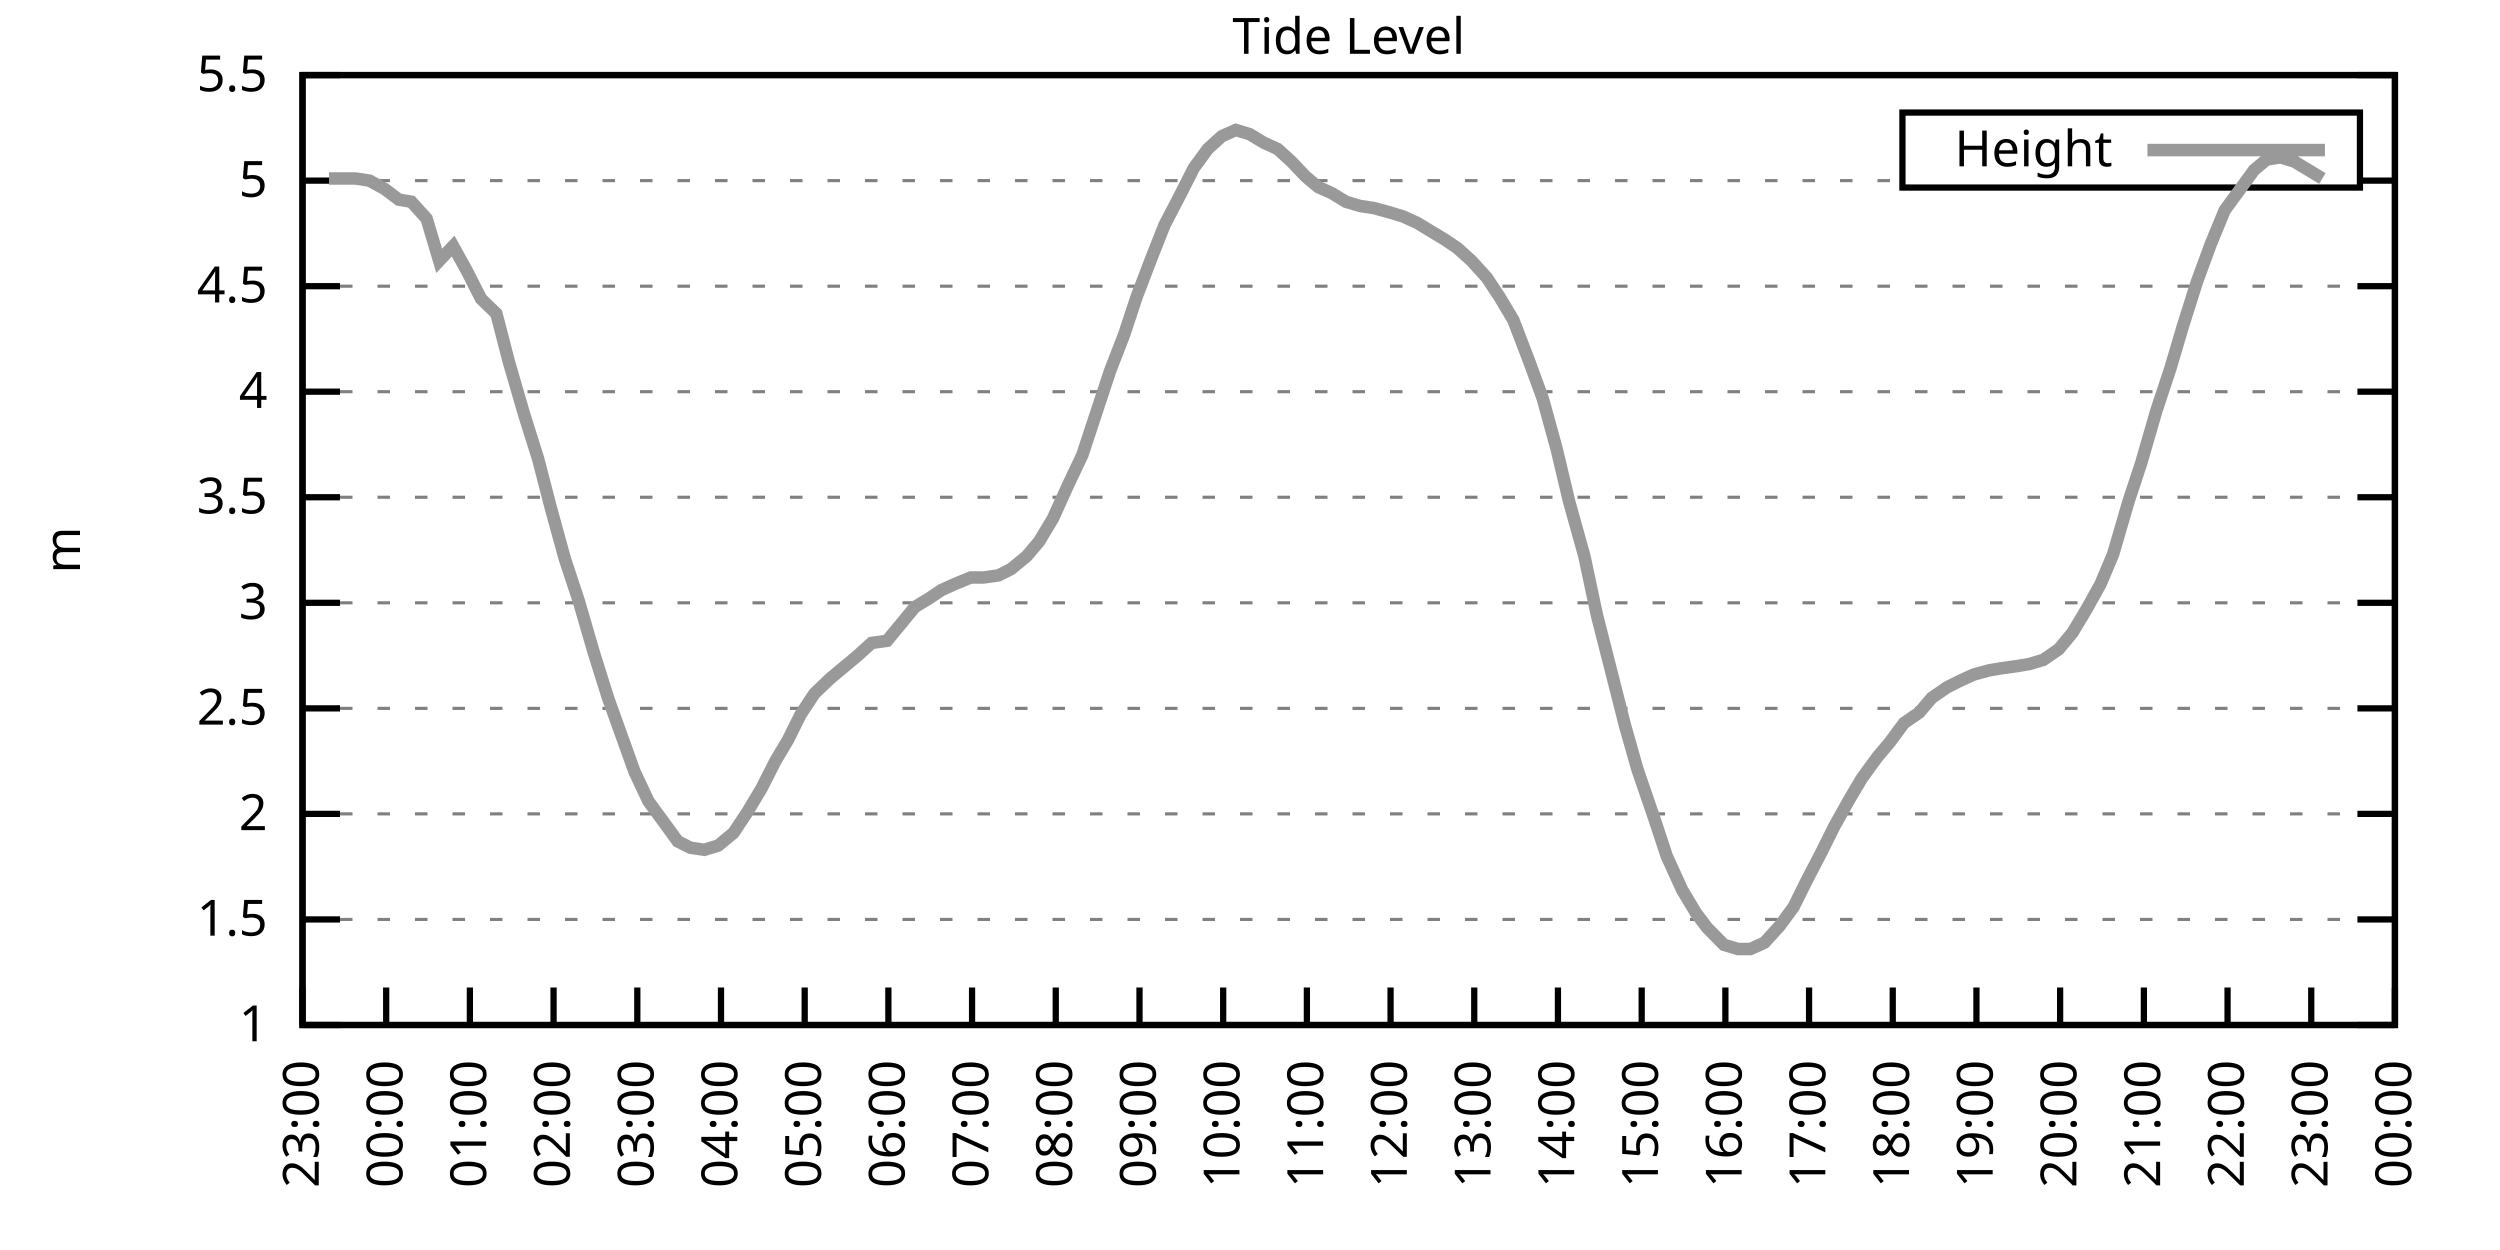
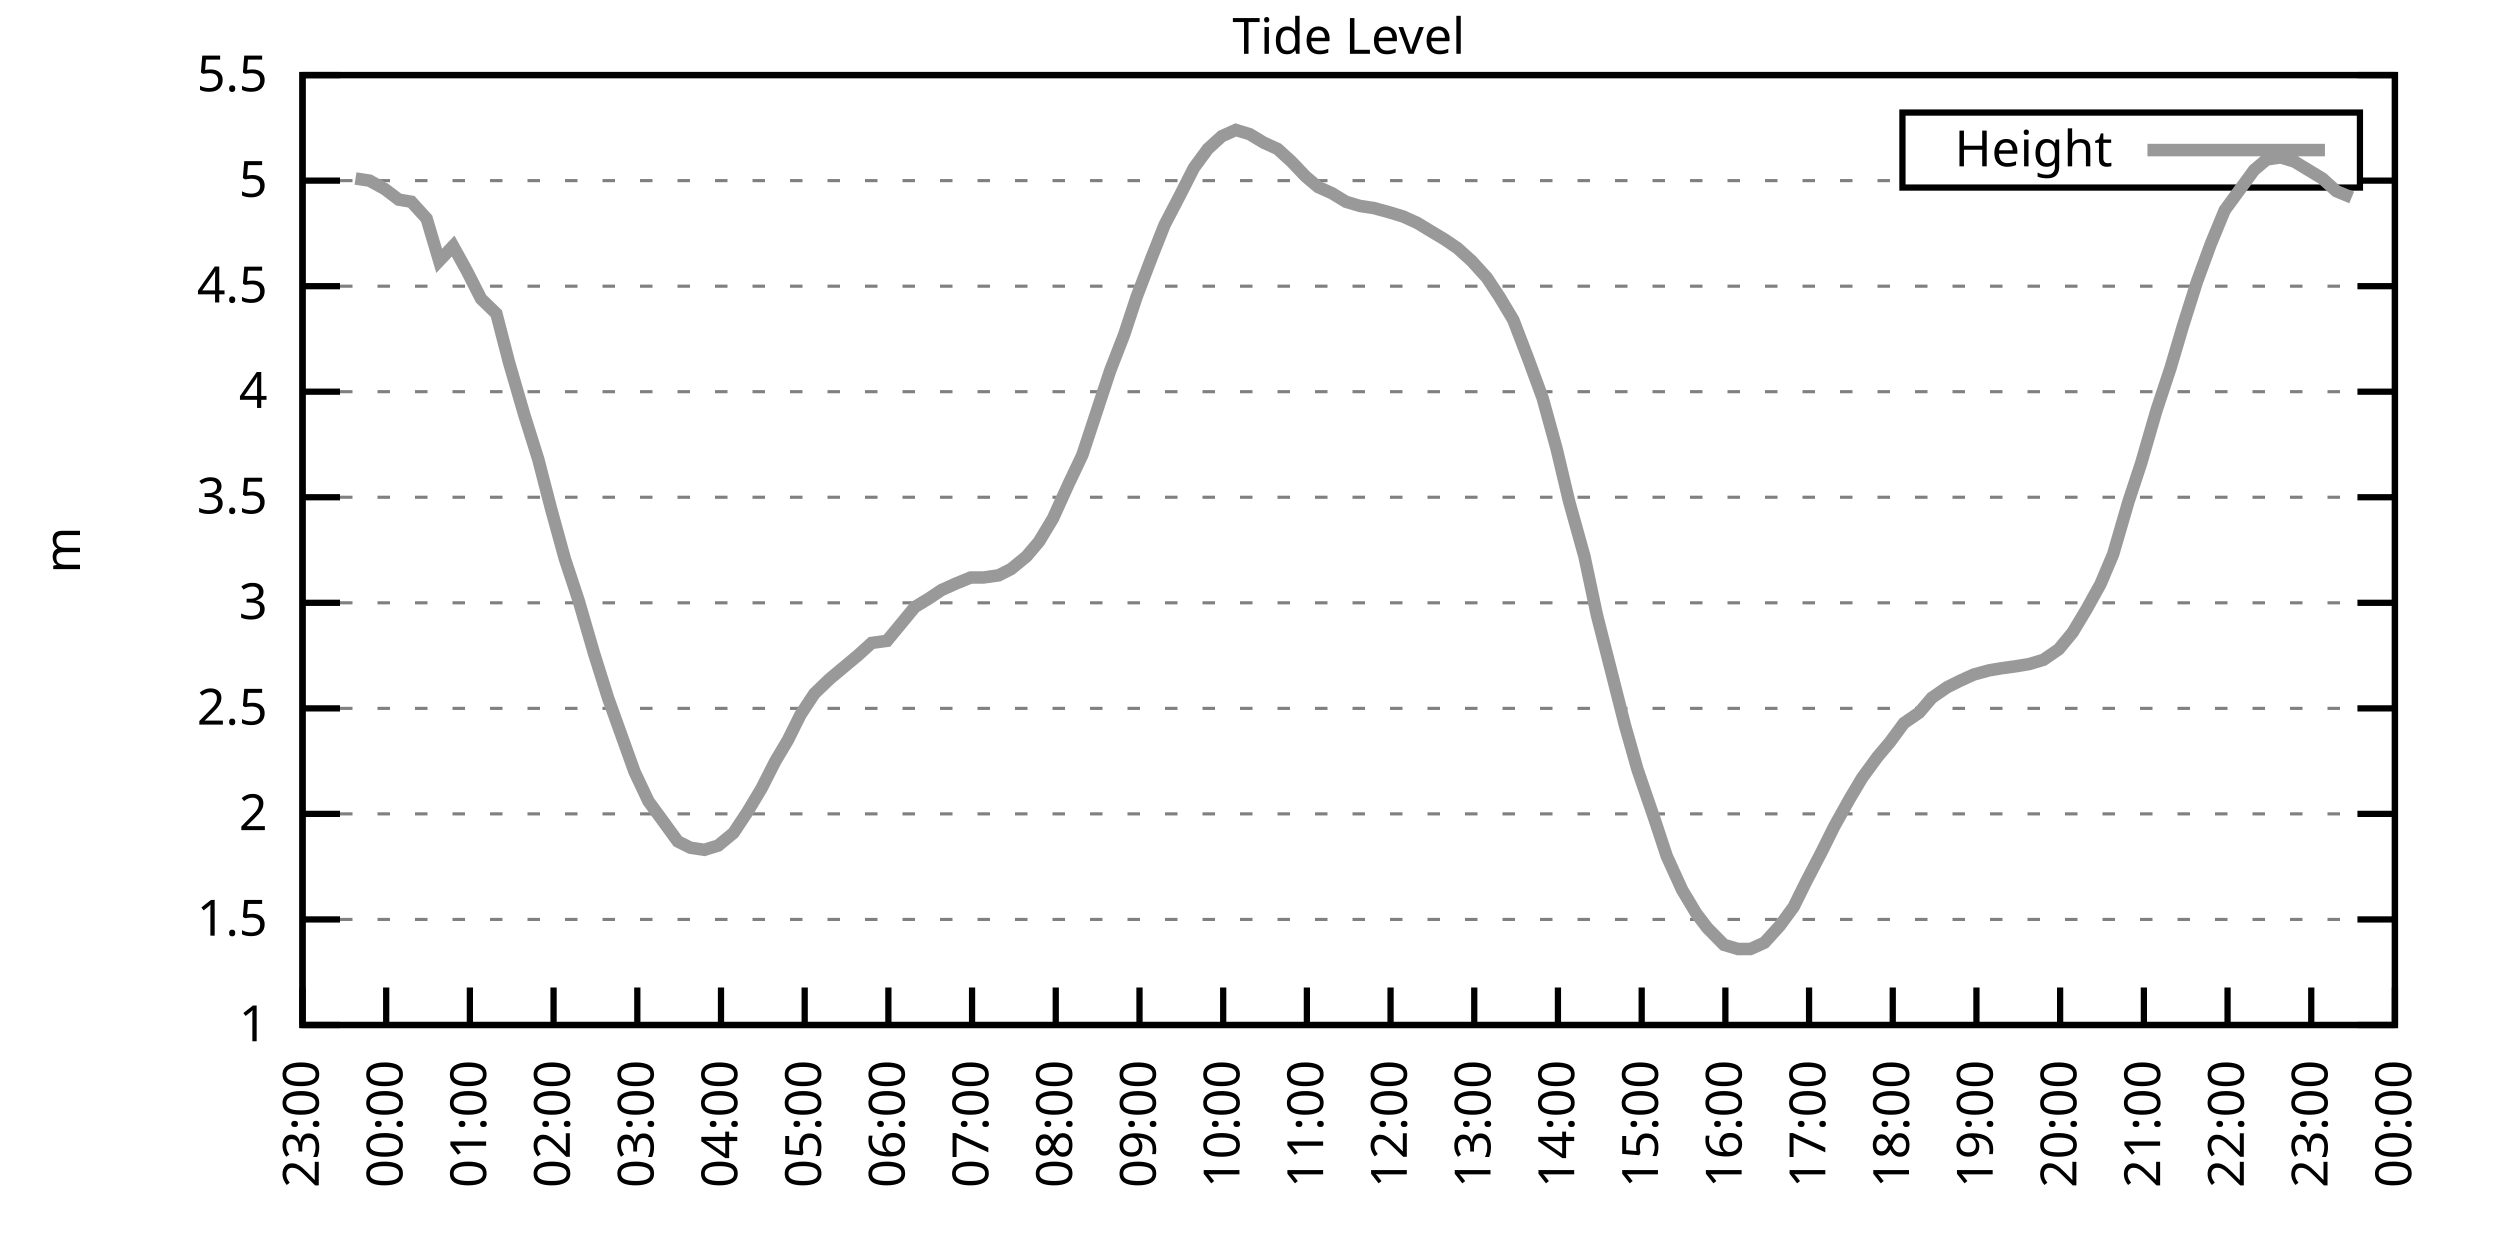
<svg xmlns="http://www.w3.org/2000/svg" xmlns:xlink="http://www.w3.org/1999/xlink" width="400" height="200" viewBox="0 0 400 200">
  <g id="gnuplot_canvas">
    <rect x="0" y="0" width="400" height="200" fill="none" />
    <defs>
      <circle id="gpDot" r="0.5" stroke-width="0.5" stroke="currentColor" />
      <path id="gpPt0" stroke-width="0.333" stroke="currentColor" d="M-1,0 h2 M0,-1 v2" />
      <path id="gpPt1" stroke-width="0.333" stroke="currentColor" d="M-1,-1 L1,1 M1,-1 L-1,1" />
      <path id="gpPt2" stroke-width="0.333" stroke="currentColor" d="M-1,0 L1,0 M0,-1 L0,1 M-1,-1 L1,1 M-1,1 L1,-1" />
      <rect id="gpPt3" stroke-width="0.333" stroke="currentColor" x="-1" y="-1" width="2" height="2" />
      <rect id="gpPt4" stroke-width="0.333" stroke="currentColor" fill="currentColor" x="-1" y="-1" width="2" height="2" />
      <circle id="gpPt5" stroke-width="0.333" stroke="currentColor" cx="0" cy="0" r="1" />
      <use xlink:href="#gpPt5" id="gpPt6" fill="currentColor" stroke="none" />
      <path id="gpPt7" stroke-width="0.333" stroke="currentColor" d="M0,-1.33 L-1.33,0.67 L1.33,0.67 z" />
      <use xlink:href="#gpPt7" id="gpPt8" fill="currentColor" stroke="none" />
      <use xlink:href="#gpPt7" id="gpPt9" stroke="currentColor" transform="rotate(180)" />
      <use xlink:href="#gpPt9" id="gpPt10" fill="currentColor" stroke="none" />
      <use xlink:href="#gpPt3" id="gpPt11" stroke="currentColor" transform="rotate(45)" />
      <use xlink:href="#gpPt11" id="gpPt12" fill="currentColor" stroke="none" />
      <path id="gpPt13" stroke-width="0.333" stroke="currentColor" d="M0,1.330 L1.265,0.411 L0.782,-1.067 L-0.782,-1.076 L-1.265,0.411 z" />
      <use xlink:href="#gpPt13" id="gpPt14" fill="currentColor" stroke="none" />
      <filter id="textbox" filterUnits="objectBoundingBox" x="0" y="0" height="1" width="1">
        <feFlood flood-color="white" flood-opacity="1" result="bgnd" />
        <feComposite in="SourceGraphic" in2="bgnd" operator="atop" />
      </filter>
      <filter id="greybox" filterUnits="objectBoundingBox" x="0" y="0" height="1" width="1">
        <feFlood flood-color="lightgrey" flood-opacity="1" result="grey" />
        <feComposite in="SourceGraphic" in2="grey" operator="atop" />
      </filter>
    </defs>
    <g fill="none" color="white" stroke="currentColor" stroke-width="1.00" stroke-linecap="butt" stroke-linejoin="miter">
</g>
    <g fill="none" color="black" stroke="currentColor" stroke-width="1.00" stroke-linecap="butt" stroke-linejoin="miter">
      <g stroke="none" shape-rendering="crispEdges">
        <polygon fill="rgb(255, 255, 255)" points="48.40,164.00 383.18,164.00 383.18,12.02 48.40,12.02 " />
      </g>
    </g>
    <g fill="none" color="black" stroke="currentColor" stroke-width="1.00" stroke-linecap="butt" stroke-linejoin="miter">
</g>
    <g fill="none" color="black" stroke="black" stroke-width="0.50" stroke-linecap="butt" stroke-linejoin="miter">
</g>
    <g fill="none" color="gray" stroke="currentColor" stroke-width="0.50" stroke-linecap="butt" stroke-linejoin="miter">
      <path stroke="gray" stroke-dasharray="2,4" class="gridline" d="M48.40,164.00 L383.19,164.00  " />
    </g>
    <g fill="none" color="gray" stroke="gray" stroke-width="1.00" stroke-linecap="butt" stroke-linejoin="miter">
</g>
    <g fill="none" color="black" stroke="currentColor" stroke-width="1.00" stroke-linecap="butt" stroke-linejoin="miter">
      <path stroke="black" d="M48.40,164.00 L54.40,164.00 M383.19,164.00 L377.19,164.00  " />
      <g transform="translate(42.80,166.60)" stroke="none" fill="black" font-family="Sans" font-size="8.00" text-anchor="end">
        <text>
          <tspan font-family="Sans"> 1</tspan>
        </text>
      </g>
    </g>
    <g fill="none" color="black" stroke="currentColor" stroke-width="1.00" stroke-linecap="butt" stroke-linejoin="miter">
</g>
    <g fill="none" color="black" stroke="black" stroke-width="0.50" stroke-linecap="butt" stroke-linejoin="miter">
</g>
    <g fill="none" color="gray" stroke="currentColor" stroke-width="0.50" stroke-linecap="butt" stroke-linejoin="miter">
      <path stroke="gray" stroke-dasharray="2,4" class="gridline" d="M48.40,147.11 L383.19,147.11  " />
    </g>
    <g fill="none" color="gray" stroke="gray" stroke-width="1.00" stroke-linecap="butt" stroke-linejoin="miter">
</g>
    <g fill="none" color="black" stroke="currentColor" stroke-width="1.00" stroke-linecap="butt" stroke-linejoin="miter">
      <path stroke="black" d="M48.40,147.11 L54.40,147.11 M383.19,147.11 L377.19,147.11  " />
      <g transform="translate(42.80,149.71)" stroke="none" fill="black" font-family="Sans" font-size="8.00" text-anchor="end">
        <text>
          <tspan font-family="Sans"> 1.5</tspan>
        </text>
      </g>
    </g>
    <g fill="none" color="black" stroke="currentColor" stroke-width="1.00" stroke-linecap="butt" stroke-linejoin="miter">
</g>
    <g fill="none" color="black" stroke="black" stroke-width="0.50" stroke-linecap="butt" stroke-linejoin="miter">
</g>
    <g fill="none" color="gray" stroke="currentColor" stroke-width="0.50" stroke-linecap="butt" stroke-linejoin="miter">
      <path stroke="gray" stroke-dasharray="2,4" class="gridline" d="M48.40,130.22 L383.19,130.22  " />
    </g>
    <g fill="none" color="gray" stroke="gray" stroke-width="1.00" stroke-linecap="butt" stroke-linejoin="miter">
</g>
    <g fill="none" color="black" stroke="currentColor" stroke-width="1.00" stroke-linecap="butt" stroke-linejoin="miter">
      <path stroke="black" d="M48.40,130.22 L54.40,130.22 M383.19,130.22 L377.19,130.22  " />
      <g transform="translate(42.80,132.82)" stroke="none" fill="black" font-family="Sans" font-size="8.00" text-anchor="end">
        <text>
          <tspan font-family="Sans"> 2</tspan>
        </text>
      </g>
    </g>
    <g fill="none" color="black" stroke="currentColor" stroke-width="1.00" stroke-linecap="butt" stroke-linejoin="miter">
</g>
    <g fill="none" color="black" stroke="black" stroke-width="0.50" stroke-linecap="butt" stroke-linejoin="miter">
</g>
    <g fill="none" color="gray" stroke="currentColor" stroke-width="0.50" stroke-linecap="butt" stroke-linejoin="miter">
      <path stroke="gray" stroke-dasharray="2,4" class="gridline" d="M48.40,113.34 L383.19,113.34  " />
    </g>
    <g fill="none" color="gray" stroke="gray" stroke-width="1.00" stroke-linecap="butt" stroke-linejoin="miter">
</g>
    <g fill="none" color="black" stroke="currentColor" stroke-width="1.00" stroke-linecap="butt" stroke-linejoin="miter">
      <path stroke="black" d="M48.40,113.34 L54.40,113.34 M383.19,113.34 L377.19,113.34  " />
      <g transform="translate(42.80,115.94)" stroke="none" fill="black" font-family="Sans" font-size="8.00" text-anchor="end">
        <text>
          <tspan font-family="Sans"> 2.5</tspan>
        </text>
      </g>
    </g>
    <g fill="none" color="black" stroke="currentColor" stroke-width="1.00" stroke-linecap="butt" stroke-linejoin="miter">
</g>
    <g fill="none" color="black" stroke="black" stroke-width="0.50" stroke-linecap="butt" stroke-linejoin="miter">
</g>
    <g fill="none" color="gray" stroke="currentColor" stroke-width="0.50" stroke-linecap="butt" stroke-linejoin="miter">
      <path stroke="gray" stroke-dasharray="2,4" class="gridline" d="M48.40,96.45 L383.19,96.45  " />
    </g>
    <g fill="none" color="gray" stroke="gray" stroke-width="1.00" stroke-linecap="butt" stroke-linejoin="miter">
</g>
    <g fill="none" color="black" stroke="currentColor" stroke-width="1.00" stroke-linecap="butt" stroke-linejoin="miter">
      <path stroke="black" d="M48.40,96.45 L54.40,96.45 M383.19,96.45 L377.19,96.45  " />
      <g transform="translate(42.80,99.05)" stroke="none" fill="black" font-family="Sans" font-size="8.00" text-anchor="end">
        <text>
          <tspan font-family="Sans"> 3</tspan>
        </text>
      </g>
    </g>
    <g fill="none" color="black" stroke="currentColor" stroke-width="1.00" stroke-linecap="butt" stroke-linejoin="miter">
</g>
    <g fill="none" color="black" stroke="black" stroke-width="0.50" stroke-linecap="butt" stroke-linejoin="miter">
</g>
    <g fill="none" color="gray" stroke="currentColor" stroke-width="0.50" stroke-linecap="butt" stroke-linejoin="miter">
      <path stroke="gray" stroke-dasharray="2,4" class="gridline" d="M48.40,79.56 L383.19,79.56  " />
    </g>
    <g fill="none" color="gray" stroke="gray" stroke-width="1.00" stroke-linecap="butt" stroke-linejoin="miter">
</g>
    <g fill="none" color="black" stroke="currentColor" stroke-width="1.00" stroke-linecap="butt" stroke-linejoin="miter">
      <path stroke="black" d="M48.40,79.56 L54.40,79.56 M383.19,79.56 L377.19,79.56  " />
      <g transform="translate(42.80,82.16)" stroke="none" fill="black" font-family="Sans" font-size="8.00" text-anchor="end">
        <text>
          <tspan font-family="Sans"> 3.5</tspan>
        </text>
      </g>
    </g>
    <g fill="none" color="black" stroke="currentColor" stroke-width="1.00" stroke-linecap="butt" stroke-linejoin="miter">
</g>
    <g fill="none" color="black" stroke="black" stroke-width="0.50" stroke-linecap="butt" stroke-linejoin="miter">
</g>
    <g fill="none" color="gray" stroke="currentColor" stroke-width="0.50" stroke-linecap="butt" stroke-linejoin="miter">
      <path stroke="gray" stroke-dasharray="2,4" class="gridline" d="M48.40,62.67 L383.19,62.67  " />
    </g>
    <g fill="none" color="gray" stroke="gray" stroke-width="1.00" stroke-linecap="butt" stroke-linejoin="miter">
</g>
    <g fill="none" color="black" stroke="currentColor" stroke-width="1.00" stroke-linecap="butt" stroke-linejoin="miter">
      <path stroke="black" d="M48.40,62.67 L54.40,62.67 M383.19,62.67 L377.19,62.67  " />
      <g transform="translate(42.80,65.27)" stroke="none" fill="black" font-family="Sans" font-size="8.00" text-anchor="end">
        <text>
          <tspan font-family="Sans"> 4</tspan>
        </text>
      </g>
    </g>
    <g fill="none" color="black" stroke="currentColor" stroke-width="1.00" stroke-linecap="butt" stroke-linejoin="miter">
</g>
    <g fill="none" color="black" stroke="black" stroke-width="0.50" stroke-linecap="butt" stroke-linejoin="miter">
</g>
    <g fill="none" color="gray" stroke="currentColor" stroke-width="0.50" stroke-linecap="butt" stroke-linejoin="miter">
      <path stroke="gray" stroke-dasharray="2,4" class="gridline" d="M48.40,45.79 L383.19,45.79  " />
    </g>
    <g fill="none" color="gray" stroke="gray" stroke-width="1.00" stroke-linecap="butt" stroke-linejoin="miter">
</g>
    <g fill="none" color="black" stroke="currentColor" stroke-width="1.00" stroke-linecap="butt" stroke-linejoin="miter">
      <path stroke="black" d="M48.40,45.79 L54.40,45.79 M383.19,45.79 L377.19,45.79  " />
      <g transform="translate(42.80,48.39)" stroke="none" fill="black" font-family="Sans" font-size="8.00" text-anchor="end">
        <text>
          <tspan font-family="Sans"> 4.5</tspan>
        </text>
      </g>
    </g>
    <g fill="none" color="black" stroke="currentColor" stroke-width="1.00" stroke-linecap="butt" stroke-linejoin="miter">
</g>
    <g fill="none" color="black" stroke="black" stroke-width="0.50" stroke-linecap="butt" stroke-linejoin="miter">
</g>
    <g fill="none" color="gray" stroke="currentColor" stroke-width="0.50" stroke-linecap="butt" stroke-linejoin="miter">
      <path stroke="gray" stroke-dasharray="2,4" class="gridline" d="M48.40,28.90 L304.39,28.90 M377.59,28.90 L383.19,28.90  " />
    </g>
    <g fill="none" color="gray" stroke="gray" stroke-width="1.00" stroke-linecap="butt" stroke-linejoin="miter">
</g>
    <g fill="none" color="black" stroke="currentColor" stroke-width="1.00" stroke-linecap="butt" stroke-linejoin="miter">
      <path stroke="black" d="M48.40,28.90 L54.40,28.90 M383.19,28.90 L377.19,28.90  " />
      <g transform="translate(42.80,31.50)" stroke="none" fill="black" font-family="Sans" font-size="8.00" text-anchor="end">
        <text>
          <tspan font-family="Sans"> 5</tspan>
        </text>
      </g>
    </g>
    <g fill="none" color="black" stroke="currentColor" stroke-width="1.00" stroke-linecap="butt" stroke-linejoin="miter">
</g>
    <g fill="none" color="black" stroke="black" stroke-width="0.50" stroke-linecap="butt" stroke-linejoin="miter">
</g>
    <g fill="none" color="gray" stroke="currentColor" stroke-width="0.50" stroke-linecap="butt" stroke-linejoin="miter">
      <path stroke="gray" stroke-dasharray="2,4" class="gridline" d="M48.40,12.01 L383.19,12.01  " />
    </g>
    <g fill="none" color="gray" stroke="gray" stroke-width="1.00" stroke-linecap="butt" stroke-linejoin="miter">
</g>
    <g fill="none" color="black" stroke="currentColor" stroke-width="1.00" stroke-linecap="butt" stroke-linejoin="miter">
      <path stroke="black" d="M48.40,12.01 L54.40,12.01 M383.19,12.01 L377.19,12.01  " />
      <g transform="translate(42.80,14.61)" stroke="none" fill="black" font-family="Sans" font-size="8.00" text-anchor="end">
        <text>
          <tspan font-family="Sans"> 5.5</tspan>
        </text>
      </g>
    </g>
    <g fill="none" color="black" stroke="currentColor" stroke-width="1.00" stroke-linecap="butt" stroke-linejoin="miter">
      <path stroke="black" d="M48.40,164.00 L48.40,158.00  " />
      <g transform="translate(51.00,169.60) rotate(270.00)" stroke="none" fill="black" font-family="Sans" font-size="8.00" text-anchor="end">
        <text>
          <tspan font-family="Sans">23:00</tspan>
        </text>
      </g>
    </g>
    <g fill="none" color="black" stroke="currentColor" stroke-width="1.00" stroke-linecap="butt" stroke-linejoin="miter">
      <path stroke="black" d="M61.79,164.00 L61.79,158.00  " />
      <g transform="translate(64.39,169.60) rotate(270.00)" stroke="none" fill="black" font-family="Sans" font-size="8.00" text-anchor="end">
        <text>
          <tspan font-family="Sans">00:00</tspan>
        </text>
      </g>
    </g>
    <g fill="none" color="black" stroke="currentColor" stroke-width="1.00" stroke-linecap="butt" stroke-linejoin="miter">
      <path stroke="black" d="M75.18,164.00 L75.18,158.00  " />
      <g transform="translate(77.78,169.60) rotate(270.00)" stroke="none" fill="black" font-family="Sans" font-size="8.00" text-anchor="end">
        <text>
          <tspan font-family="Sans">01:00</tspan>
        </text>
      </g>
    </g>
    <g fill="none" color="black" stroke="currentColor" stroke-width="1.00" stroke-linecap="butt" stroke-linejoin="miter">
      <path stroke="black" d="M88.57,164.00 L88.57,158.00  " />
      <g transform="translate(91.17,169.60) rotate(270.00)" stroke="none" fill="black" font-family="Sans" font-size="8.00" text-anchor="end">
        <text>
          <tspan font-family="Sans">02:00</tspan>
        </text>
      </g>
    </g>
    <g fill="none" color="black" stroke="currentColor" stroke-width="1.00" stroke-linecap="butt" stroke-linejoin="miter">
      <path stroke="black" d="M101.97,164.00 L101.97,158.00  " />
      <g transform="translate(104.57,169.60) rotate(270.00)" stroke="none" fill="black" font-family="Sans" font-size="8.00" text-anchor="end">
        <text>
          <tspan font-family="Sans">03:00</tspan>
        </text>
      </g>
    </g>
    <g fill="none" color="black" stroke="currentColor" stroke-width="1.00" stroke-linecap="butt" stroke-linejoin="miter">
      <path stroke="black" d="M115.36,164.00 L115.36,158.00  " />
      <g transform="translate(117.96,169.60) rotate(270.00)" stroke="none" fill="black" font-family="Sans" font-size="8.00" text-anchor="end">
        <text>
          <tspan font-family="Sans">04:00</tspan>
        </text>
      </g>
    </g>
    <g fill="none" color="black" stroke="currentColor" stroke-width="1.00" stroke-linecap="butt" stroke-linejoin="miter">
      <path stroke="black" d="M128.75,164.00 L128.75,158.00  " />
      <g transform="translate(131.35,169.60) rotate(270.00)" stroke="none" fill="black" font-family="Sans" font-size="8.00" text-anchor="end">
        <text>
          <tspan font-family="Sans">05:00</tspan>
        </text>
      </g>
    </g>
    <g fill="none" color="black" stroke="currentColor" stroke-width="1.00" stroke-linecap="butt" stroke-linejoin="miter">
      <path stroke="black" d="M142.14,164.00 L142.14,158.00  " />
      <g transform="translate(144.74,169.60) rotate(270.00)" stroke="none" fill="black" font-family="Sans" font-size="8.00" text-anchor="end">
        <text>
          <tspan font-family="Sans">06:00</tspan>
        </text>
      </g>
    </g>
    <g fill="none" color="black" stroke="currentColor" stroke-width="1.00" stroke-linecap="butt" stroke-linejoin="miter">
      <path stroke="black" d="M155.53,164.00 L155.53,158.00  " />
      <g transform="translate(158.13,169.60) rotate(270.00)" stroke="none" fill="black" font-family="Sans" font-size="8.00" text-anchor="end">
        <text>
          <tspan font-family="Sans">07:00</tspan>
        </text>
      </g>
    </g>
    <g fill="none" color="black" stroke="currentColor" stroke-width="1.00" stroke-linecap="butt" stroke-linejoin="miter">
      <path stroke="black" d="M168.92,164.00 L168.92,158.00  " />
      <g transform="translate(171.52,169.60) rotate(270.00)" stroke="none" fill="black" font-family="Sans" font-size="8.00" text-anchor="end">
        <text>
          <tspan font-family="Sans">08:00</tspan>
        </text>
      </g>
    </g>
    <g fill="none" color="black" stroke="currentColor" stroke-width="1.00" stroke-linecap="butt" stroke-linejoin="miter">
      <path stroke="black" d="M182.32,164.00 L182.32,158.00  " />
      <g transform="translate(184.92,169.60) rotate(270.00)" stroke="none" fill="black" font-family="Sans" font-size="8.00" text-anchor="end">
        <text>
          <tspan font-family="Sans">09:00</tspan>
        </text>
      </g>
    </g>
    <g fill="none" color="black" stroke="currentColor" stroke-width="1.00" stroke-linecap="butt" stroke-linejoin="miter">
      <path stroke="black" d="M195.71,164.00 L195.71,158.00  " />
      <g transform="translate(198.31,169.60) rotate(270.00)" stroke="none" fill="black" font-family="Sans" font-size="8.00" text-anchor="end">
        <text>
          <tspan font-family="Sans">10:00</tspan>
        </text>
      </g>
    </g>
    <g fill="none" color="black" stroke="currentColor" stroke-width="1.00" stroke-linecap="butt" stroke-linejoin="miter">
      <path stroke="black" d="M209.10,164.00 L209.10,158.00  " />
      <g transform="translate(211.70,169.60) rotate(270.00)" stroke="none" fill="black" font-family="Sans" font-size="8.00" text-anchor="end">
        <text>
          <tspan font-family="Sans">11:00</tspan>
        </text>
      </g>
    </g>
    <g fill="none" color="black" stroke="currentColor" stroke-width="1.00" stroke-linecap="butt" stroke-linejoin="miter">
      <path stroke="black" d="M222.49,164.00 L222.49,158.00  " />
      <g transform="translate(225.09,169.60) rotate(270.00)" stroke="none" fill="black" font-family="Sans" font-size="8.00" text-anchor="end">
        <text>
          <tspan font-family="Sans">12:00</tspan>
        </text>
      </g>
    </g>
    <g fill="none" color="black" stroke="currentColor" stroke-width="1.00" stroke-linecap="butt" stroke-linejoin="miter">
      <path stroke="black" d="M235.88,164.00 L235.88,158.00  " />
      <g transform="translate(238.48,169.60) rotate(270.00)" stroke="none" fill="black" font-family="Sans" font-size="8.00" text-anchor="end">
        <text>
          <tspan font-family="Sans">13:00</tspan>
        </text>
      </g>
    </g>
    <g fill="none" color="black" stroke="currentColor" stroke-width="1.00" stroke-linecap="butt" stroke-linejoin="miter">
      <path stroke="black" d="M249.27,164.00 L249.27,158.00  " />
      <g transform="translate(251.87,169.60) rotate(270.00)" stroke="none" fill="black" font-family="Sans" font-size="8.00" text-anchor="end">
        <text>
          <tspan font-family="Sans">14:00</tspan>
        </text>
      </g>
    </g>
    <g fill="none" color="black" stroke="currentColor" stroke-width="1.00" stroke-linecap="butt" stroke-linejoin="miter">
      <path stroke="black" d="M262.67,164.00 L262.67,158.00  " />
      <g transform="translate(265.27,169.60) rotate(270.00)" stroke="none" fill="black" font-family="Sans" font-size="8.00" text-anchor="end">
        <text>
          <tspan font-family="Sans">15:00</tspan>
        </text>
      </g>
    </g>
    <g fill="none" color="black" stroke="currentColor" stroke-width="1.00" stroke-linecap="butt" stroke-linejoin="miter">
      <path stroke="black" d="M276.06,164.00 L276.06,158.00  " />
      <g transform="translate(278.66,169.60) rotate(270.00)" stroke="none" fill="black" font-family="Sans" font-size="8.00" text-anchor="end">
        <text>
          <tspan font-family="Sans">16:00</tspan>
        </text>
      </g>
    </g>
    <g fill="none" color="black" stroke="currentColor" stroke-width="1.00" stroke-linecap="butt" stroke-linejoin="miter">
      <path stroke="black" d="M289.45,164.00 L289.45,158.00  " />
      <g transform="translate(292.05,169.60) rotate(270.00)" stroke="none" fill="black" font-family="Sans" font-size="8.00" text-anchor="end">
        <text>
          <tspan font-family="Sans">17:00</tspan>
        </text>
      </g>
    </g>
    <g fill="none" color="black" stroke="currentColor" stroke-width="1.00" stroke-linecap="butt" stroke-linejoin="miter">
      <path stroke="black" d="M302.84,164.00 L302.84,158.00  " />
      <g transform="translate(305.44,169.60) rotate(270.00)" stroke="none" fill="black" font-family="Sans" font-size="8.00" text-anchor="end">
        <text>
          <tspan font-family="Sans">18:00</tspan>
        </text>
      </g>
    </g>
    <g fill="none" color="black" stroke="currentColor" stroke-width="1.00" stroke-linecap="butt" stroke-linejoin="miter">
      <path stroke="black" d="M316.23,164.00 L316.23,158.00  " />
      <g transform="translate(318.83,169.60) rotate(270.00)" stroke="none" fill="black" font-family="Sans" font-size="8.00" text-anchor="end">
        <text>
          <tspan font-family="Sans">19:00</tspan>
        </text>
      </g>
    </g>
    <g fill="none" color="black" stroke="currentColor" stroke-width="1.00" stroke-linecap="butt" stroke-linejoin="miter">
      <path stroke="black" d="M329.62,164.00 L329.62,158.00  " />
      <g transform="translate(332.22,169.60) rotate(270.00)" stroke="none" fill="black" font-family="Sans" font-size="8.00" text-anchor="end">
        <text>
          <tspan font-family="Sans">20:00</tspan>
        </text>
      </g>
    </g>
    <g fill="none" color="black" stroke="currentColor" stroke-width="1.00" stroke-linecap="butt" stroke-linejoin="miter">
      <path stroke="black" d="M343.02,164.00 L343.02,158.00  " />
      <g transform="translate(345.62,169.60) rotate(270.00)" stroke="none" fill="black" font-family="Sans" font-size="8.00" text-anchor="end">
        <text>
          <tspan font-family="Sans">21:00</tspan>
        </text>
      </g>
    </g>
    <g fill="none" color="black" stroke="currentColor" stroke-width="1.00" stroke-linecap="butt" stroke-linejoin="miter">
      <path stroke="black" d="M356.41,164.00 L356.41,158.00  " />
      <g transform="translate(359.01,169.60) rotate(270.00)" stroke="none" fill="black" font-family="Sans" font-size="8.00" text-anchor="end">
        <text>
          <tspan font-family="Sans">22:00</tspan>
        </text>
      </g>
    </g>
    <g fill="none" color="black" stroke="currentColor" stroke-width="1.00" stroke-linecap="butt" stroke-linejoin="miter">
      <path stroke="black" d="M369.80,164.00 L369.80,158.00  " />
      <g transform="translate(372.40,169.60) rotate(270.00)" stroke="none" fill="black" font-family="Sans" font-size="8.00" text-anchor="end">
        <text>
          <tspan font-family="Sans">23:00</tspan>
        </text>
      </g>
    </g>
    <g fill="none" color="black" stroke="currentColor" stroke-width="1.00" stroke-linecap="butt" stroke-linejoin="miter">
      <path stroke="black" d="M383.19,164.00 L383.19,158.00  " />
      <g transform="translate(385.79,169.60) rotate(270.00)" stroke="none" fill="black" font-family="Sans" font-size="8.00" text-anchor="end">
        <text>
          <tspan font-family="Sans">00:00</tspan>
        </text>
      </g>
    </g>
    <g fill="none" color="black" stroke="currentColor" stroke-width="1.00" stroke-linecap="butt" stroke-linejoin="miter">
</g>
    <g fill="none" color="black" stroke="currentColor" stroke-width="1.00" stroke-linecap="butt" stroke-linejoin="miter">
      <path stroke="black" d="M48.40,12.01 L48.40,164.00 L383.19,164.00 L383.19,12.01 L48.40,12.01 Z  " />
    </g>
    <g fill="none" color="black" stroke="currentColor" stroke-width="1.00" stroke-linecap="butt" stroke-linejoin="miter">
</g>
    <g fill="none" color="black" stroke="currentColor" stroke-width="1.00" stroke-linecap="butt" stroke-linejoin="miter">
      <path stroke="black" d="M304.39,30.01 L304.39,18.01 L377.59,18.01 L377.59,30.01 L304.39,30.01 Z  " />
    </g>
    <g id="Tide_level_plot_1">
      <g fill="none" color="white" stroke="black" stroke-width="2.00" stroke-linecap="butt" stroke-linejoin="miter">
</g>
      <g fill="none" color="black" stroke="currentColor" stroke-width="2.00" stroke-linecap="butt" stroke-linejoin="miter">
        <g transform="translate(337.99,26.61)" stroke="none" fill="black" font-family="Sans" font-size="8.00" text-anchor="end">
          <text>
            <tspan font-family="Sans">Height</tspan>
          </text>
        </g>
      </g>
      <g fill="none" color="black" stroke="currentColor" stroke-width="2.00" stroke-linecap="butt" stroke-linejoin="miter">
-         <path stroke="rgb(153, 153, 153)" d="M343.59,24.01 L371.99,24.01 M52.64,28.56 L54.87,28.56 L56.88,28.56 L59.11,28.90 L61.57,30.25 L63.80,31.94   L65.81,32.28 L68.26,34.98 L70.27,41.73 L72.50,39.37 L74.74,43.42 L76.97,47.81 L79.42,50.18 L81.43,57.94   L83.89,66.39 L86.12,73.48 L88.13,81.25 L90.36,89.36 L92.59,96.11 L95.05,104.56 L97.28,111.65 L101.52,123.47   L103.75,128.20 L105.98,131.24 L108.44,134.62 L110.45,135.63 L112.68,135.97 L114.91,135.29 L117.37,133.26 L119.60,129.89   L121.83,126.17 L124.06,121.78 L126.07,118.40 L128.08,114.35 L130.31,110.97 L132.77,108.61 L137.23,104.89 L139.46,102.87   L141.92,102.53 L144.15,99.83 L146.38,97.12 L148.61,95.77 L150.62,94.42 L152.85,93.41 L155.31,92.40 L157.32,92.40   L159.77,92.06 L161.78,91.04 L164.24,89.02 L166.25,86.65 L168.48,82.94 L170.93,77.53 L173.17,72.81 L175.40,66.05   L177.63,59.30 L179.86,53.55 L181.87,47.47 L184.32,41.06 L186.33,35.99 L188.79,31.26 L191.02,26.87 L193.25,23.83   L195.48,21.80 L197.72,20.79 L199.95,21.47 L202.18,22.82 L204.41,23.83 L206.64,25.86 L208.88,28.22 L210.88,29.91   L213.12,30.92 L215.35,32.28 L217.58,32.95 L219.81,33.29 L222.27,33.96 L224.50,34.64 L226.73,35.65 L228.96,37.00   L231.20,38.35 L233.20,39.71 L235.44,41.73 L237.89,44.43 L239.90,47.47 L242.13,51.19 L244.59,57.61 L246.82,63.69   L249.05,71.79 L251.06,80.24 L253.51,89.02 L255.52,98.48 L257.76,107.26 L259.99,116.04 L262.00,123.13 L264.67,130.90   L266.68,136.98 L269.14,142.38 L271.37,146.10 L273.16,148.46 L275.83,151.17 L278.07,151.84 L280.07,151.84 L282.31,150.83   L284.76,148.13 L286.99,145.09 L289.00,141.03 L291.46,136.30 L293.47,132.25 L295.92,127.86 L297.93,124.48 L300.39,121.11   L302.39,118.74 L304.63,115.70 L307.08,114.01 L309.09,111.65 L311.54,109.96 L313.55,108.95 L315.79,107.93 L318.24,107.26   L320.25,106.92 L322.70,106.58 L324.71,106.24 L326.95,105.57 L329.40,103.88 L331.63,101.18 L333.86,97.46 L336.10,93.41   L338.10,88.68 L340.56,80.24 L342.57,74.16 L345.02,65.71 L347.26,58.96 L349.26,52.20 L351.50,45.11 L353.73,39.03   L355.96,33.63 L358.19,30.59 L360.65,27.21 L362.66,25.52 L364.89,25.18 L367.12,25.86 L369.35,27.21 L371.58,28.56    " />
+         <path stroke="rgb(153, 153, 153)" d="M343.59,24.01 L371.99,24.01 M56.88,28.56 L59.11,28.90 L61.57,30.25 L63.80,31.94 L65.81,32.28 L68.26,34.98   L70.27,41.73 L72.50,39.37 L74.74,43.42 L76.97,47.81 L79.42,50.18 L81.43,57.94 L83.89,66.39 L86.12,73.48   L88.13,81.25 L90.36,89.36 L92.59,96.11 L95.05,104.56 L97.28,111.65 L101.52,123.47 L103.75,128.20 L105.98,131.24   L108.44,134.62 L110.45,135.63 L112.68,135.97 L114.91,135.29 L117.37,133.26 L119.60,129.89 L121.83,126.17 L124.06,121.78   L126.07,118.40 L128.08,114.35 L130.31,110.97 L132.77,108.61 L137.23,104.89 L139.46,102.87 L141.92,102.53 L144.15,99.83   L146.38,97.12 L148.61,95.77 L150.62,94.42 L152.85,93.41 L155.31,92.40 L157.32,92.40 L159.77,92.06 L161.78,91.04   L164.24,89.02 L166.25,86.65 L168.48,82.94 L170.93,77.53 L173.17,72.81 L175.40,66.05 L177.63,59.30 L179.86,53.55   L181.87,47.47 L184.32,41.06 L186.33,35.99 L188.79,31.26 L191.02,26.87 L193.25,23.83 L195.48,21.80 L197.72,20.79   L199.95,21.47 L202.18,22.82 L204.41,23.83 L206.64,25.86 L208.88,28.22 L210.88,29.91 L213.12,30.92 L215.35,32.28   L217.58,32.95 L219.81,33.29 L222.27,33.96 L224.50,34.64 L226.73,35.65 L228.96,37.00 L231.20,38.35 L233.20,39.71   L235.44,41.73 L237.89,44.43 L239.90,47.47 L242.13,51.19 L244.59,57.61 L246.82,63.69 L249.05,71.79 L251.06,80.24   L253.51,89.02 L255.52,98.48 L257.76,107.26 L259.99,116.04 L262.00,123.13 L264.67,130.90 L266.68,136.98 L269.14,142.38   L271.37,146.10 L273.16,148.46 L275.83,151.17 L278.07,151.84 L280.07,151.84 L282.31,150.83 L284.76,148.13 L286.99,145.09   L289.00,141.03 L291.46,136.30 L293.47,132.25 L295.92,127.86 L297.93,124.48 L300.39,121.11 L302.39,118.74 L304.63,115.70   L307.08,114.01 L309.09,111.65 L311.54,109.96 L313.55,108.95 L315.79,107.93 L318.24,107.26 L320.25,106.92 L322.70,106.58   L324.71,106.24 L326.95,105.57 L329.40,103.88 L331.63,101.18 L333.86,97.46 L336.10,93.41 L338.10,88.68 L340.56,80.24   L342.57,74.16 L345.02,65.71 L347.26,58.96 L349.26,52.20 L351.50,45.11 L353.73,39.03 L355.96,33.63 L358.19,30.59   L360.65,27.21 L362.66,25.52 L364.89,25.18 L367.12,25.86 L369.35,27.21 L371.58,28.56 L373.82,30.59 L376.27,31.60    " />
      </g>
    </g>
    <g fill="none" color="black" stroke="currentColor" stroke-width="2.00" stroke-linecap="butt" stroke-linejoin="miter">
</g>
    <g fill="none" color="black" stroke="black" stroke-width="1.00" stroke-linecap="butt" stroke-linejoin="miter">
</g>
    <g fill="none" color="black" stroke="currentColor" stroke-width="1.00" stroke-linecap="butt" stroke-linejoin="miter">
      <path stroke="black" d="M48.40,12.01 L48.40,164.00 L383.19,164.00 L383.19,12.01 L48.40,12.01 Z  " />
      <g transform="translate(12.80,88.01) rotate(270.00)" stroke="none" fill="black" font-family="Sans" font-size="8.00" text-anchor="middle">
        <text>
          <tspan font-family="Sans">m</tspan>
        </text>
      </g>
    </g>
    <g fill="none" color="black" stroke="currentColor" stroke-width="1.00" stroke-linecap="butt" stroke-linejoin="miter">
</g>
    <g fill="none" color="black" stroke="currentColor" stroke-width="1.00" stroke-linecap="butt" stroke-linejoin="miter">
      <g transform="translate(215.79,8.61)" stroke="none" fill="black" font-family="Sans" font-size="8.00" text-anchor="middle">
        <text>
          <tspan font-family="Sans">Tide Level</tspan>
        </text>
      </g>
    </g>
    <g fill="none" color="black" stroke="currentColor" stroke-width="1.00" stroke-linecap="butt" stroke-linejoin="miter">
</g>
  </g>
</svg>
